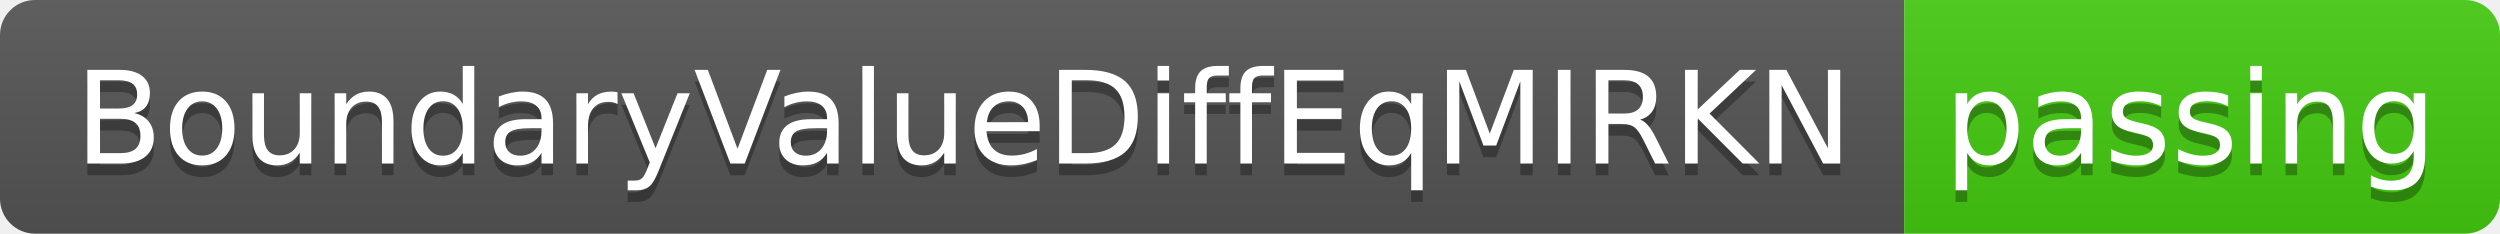
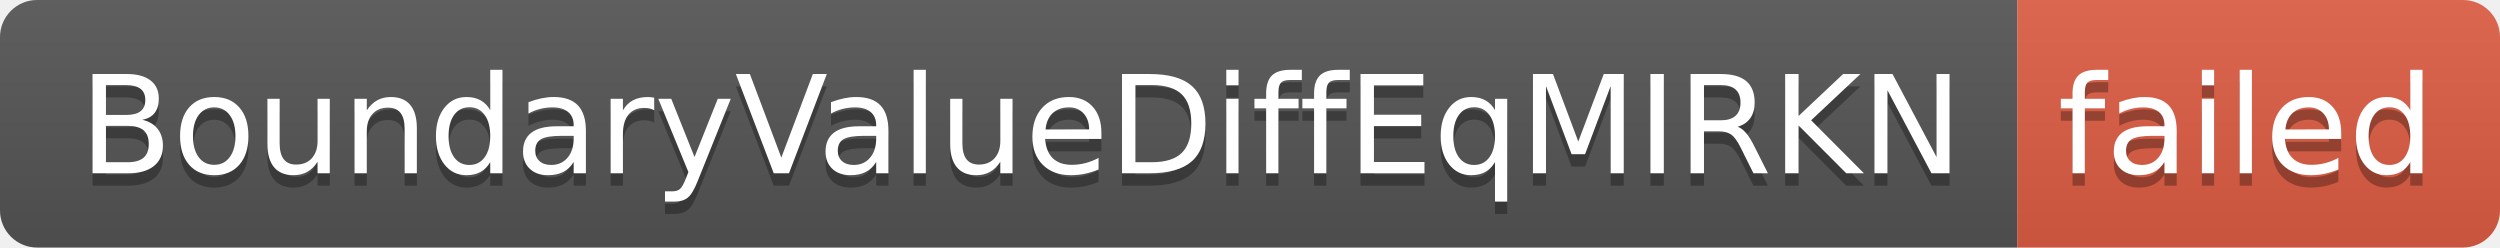
- <svg xmlns="http://www.w3.org/2000/svg" width="214" height="20" role="img" aria-label="BoundaryValueDiffEqMIRKN: passing">
+ <svg xmlns="http://www.w3.org/2000/svg" width="202" height="20" role="img" aria-label="BoundaryValueDiffEqMIRKN: failed">
  <linearGradient id="s" x2="0" y2="100%">
    <stop offset="0" stop-color="#bbb" stop-opacity=".1" />
    <stop offset="1" stop-opacity=".1" />
  </linearGradient>
  <clipPath id="r">
-     <rect width="214" height="20" rx="3" fill="#fff" />
+     <rect width="202" height="20" rx="3" fill="#fff" />
  </clipPath>
  <g clip-path="url(#r)">
    <rect width="163" height="20" fill="#555" />
-     <rect x="163" width="51" height="20" fill="#4c1" />
-     <rect width="214" height="20" fill="url(#s)" />
+     <rect x="163" width="39" height="20" fill="#e05d44" />
+     <rect width="202" height="20" fill="url(#s)" />
  </g>
  <g fill="#fff" text-anchor="middle" font-family="Verdana,Geneva,DejaVu Sans,sans-serif" text-rendering="geometricPrecision" font-size="110">
    <text aria-hidden="true" x="825" y="150" fill="#010101" fill-opacity=".3" transform="scale(.1)" textLength="1530">BoundaryValueDiffEqMIRKN</text>
    <text x="825" y="140" transform="scale(.1)" fill="#fff" textLength="1530">BoundaryValueDiffEqMIRKN</text>
-     <text aria-hidden="true" x="1875" y="150" fill="#010101" fill-opacity=".3" transform="scale(.1)" textLength="410">passing</text>
-     <text x="1875" y="140" transform="scale(.1)" fill="#fff" textLength="410">passing</text>
+     <text aria-hidden="true" x="1815" y="150" fill="#010101" fill-opacity=".3" transform="scale(.1)" textLength="290">failed</text>
+     <text x="1815" y="140" transform="scale(.1)" fill="#fff" textLength="290">failed</text>
  </g>
</svg>
